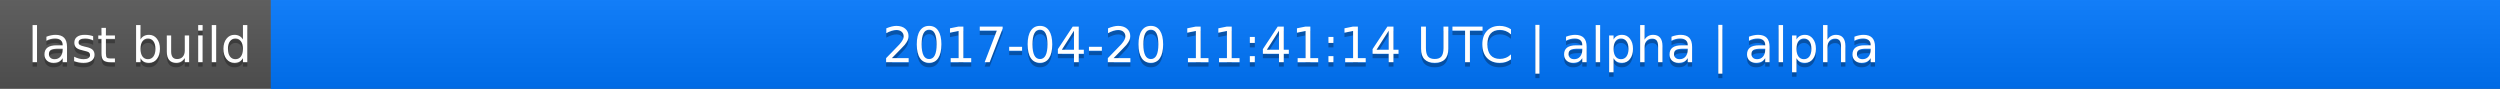
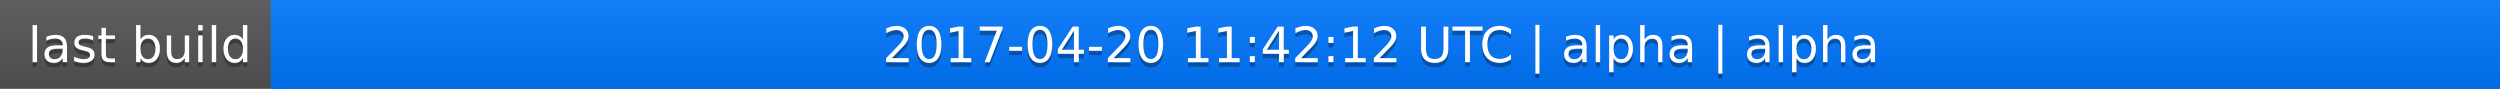
<svg xmlns="http://www.w3.org/2000/svg" width="563" height="20">
  <linearGradient id="a" x2="0" y2="100%">
    <stop offset="0" stop-color="#bbb" stop-opacity=".1" />
    <stop offset="1" stop-opacity=".1" />
  </linearGradient>
  <rect rx="0" width="563" height="20" fill="#555" />
  <rect rx="0" x="61" width="502" height="20" fill="#07f" />
  <path fill="#07f" d="M61 0h4v20h-4z" />
  <rect rx="0" width="563" height="20" fill="url(#a)" />
  <g fill="#fff" text-anchor="middle" font-family="DejaVu Sans,Verdana,Geneva,sans-serif" font-size="11">
    <text x="31.5" y="15" fill="#010101" fill-opacity=".3">last build</text>
    <text x="31.5" y="14">last build</text>
-     <text x="311" y="15" fill="#010101" fill-opacity=".3">2017-04-20 11:41:14 UTC | alpha | alpha</text>
-     <text x="311" y="14">2017-04-20 11:41:14 UTC | alpha | alpha</text>
+     <text x="311" y="15" fill="#010101" fill-opacity=".3">2017-04-20 11:42:12 UTC | alpha | alpha</text>
+     <text x="311" y="14">2017-04-20 11:42:12 UTC | alpha | alpha</text>
  </g>
</svg>
